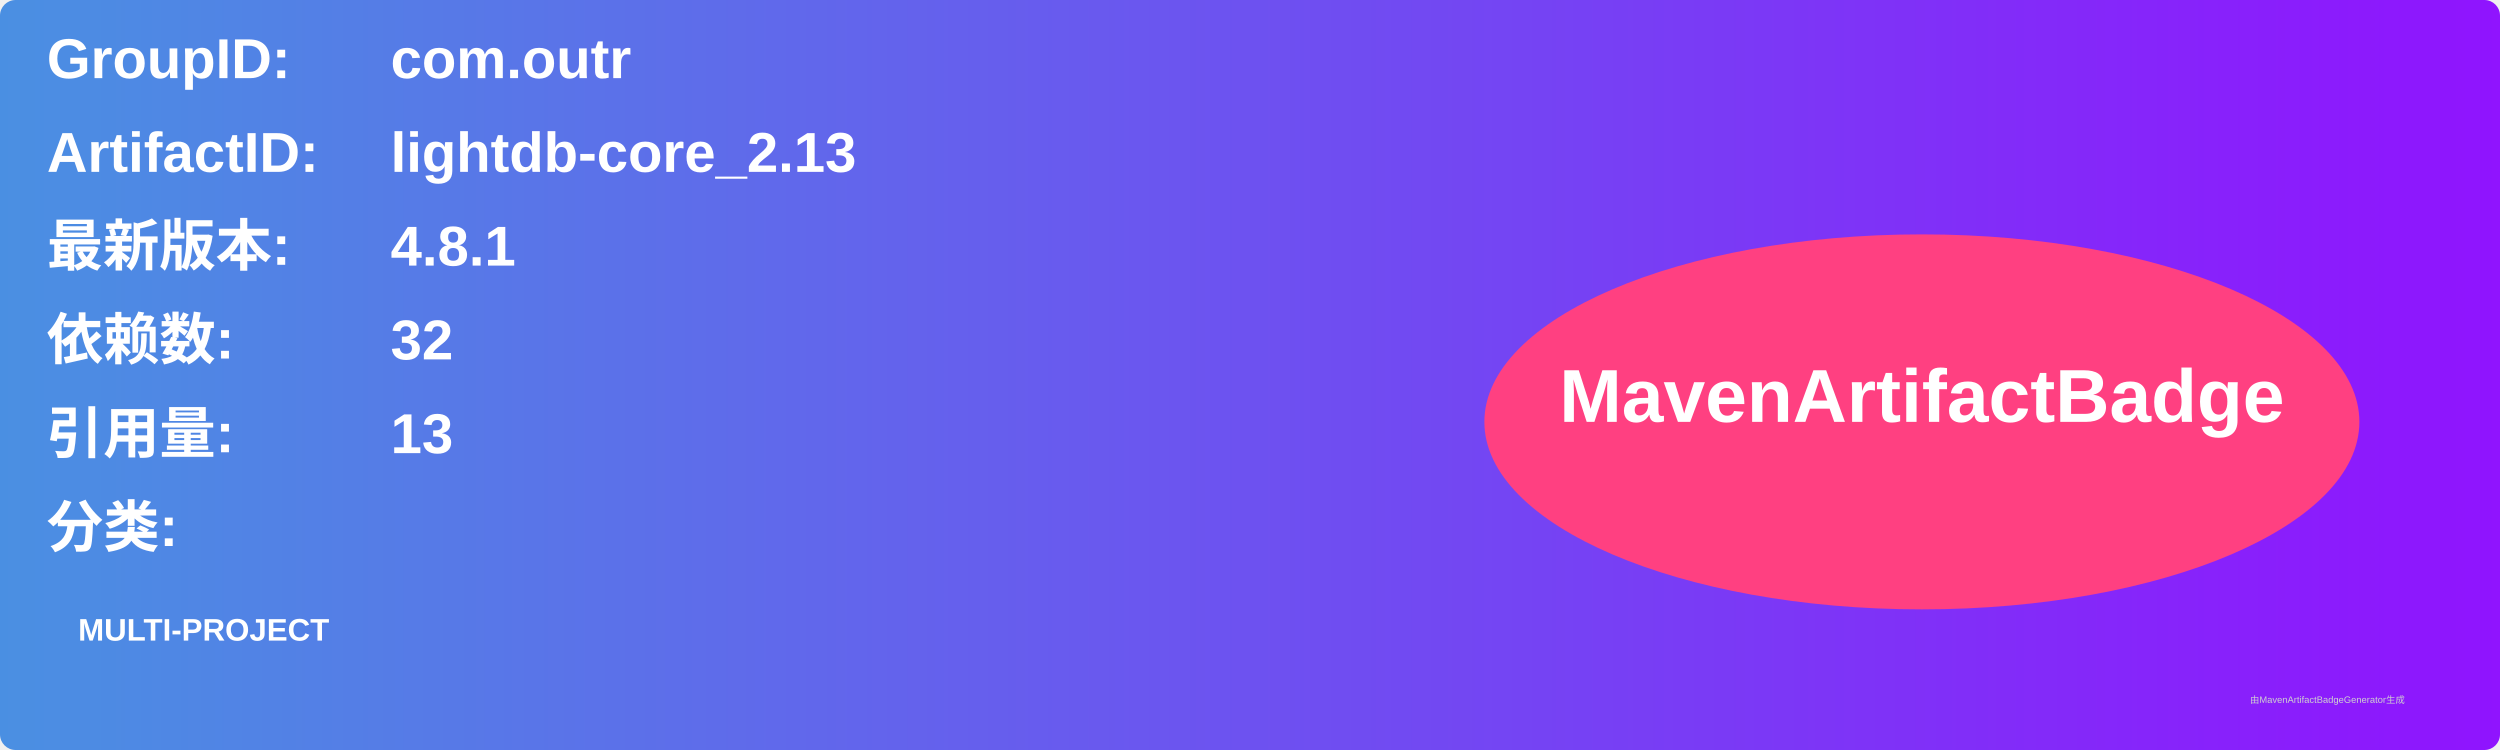
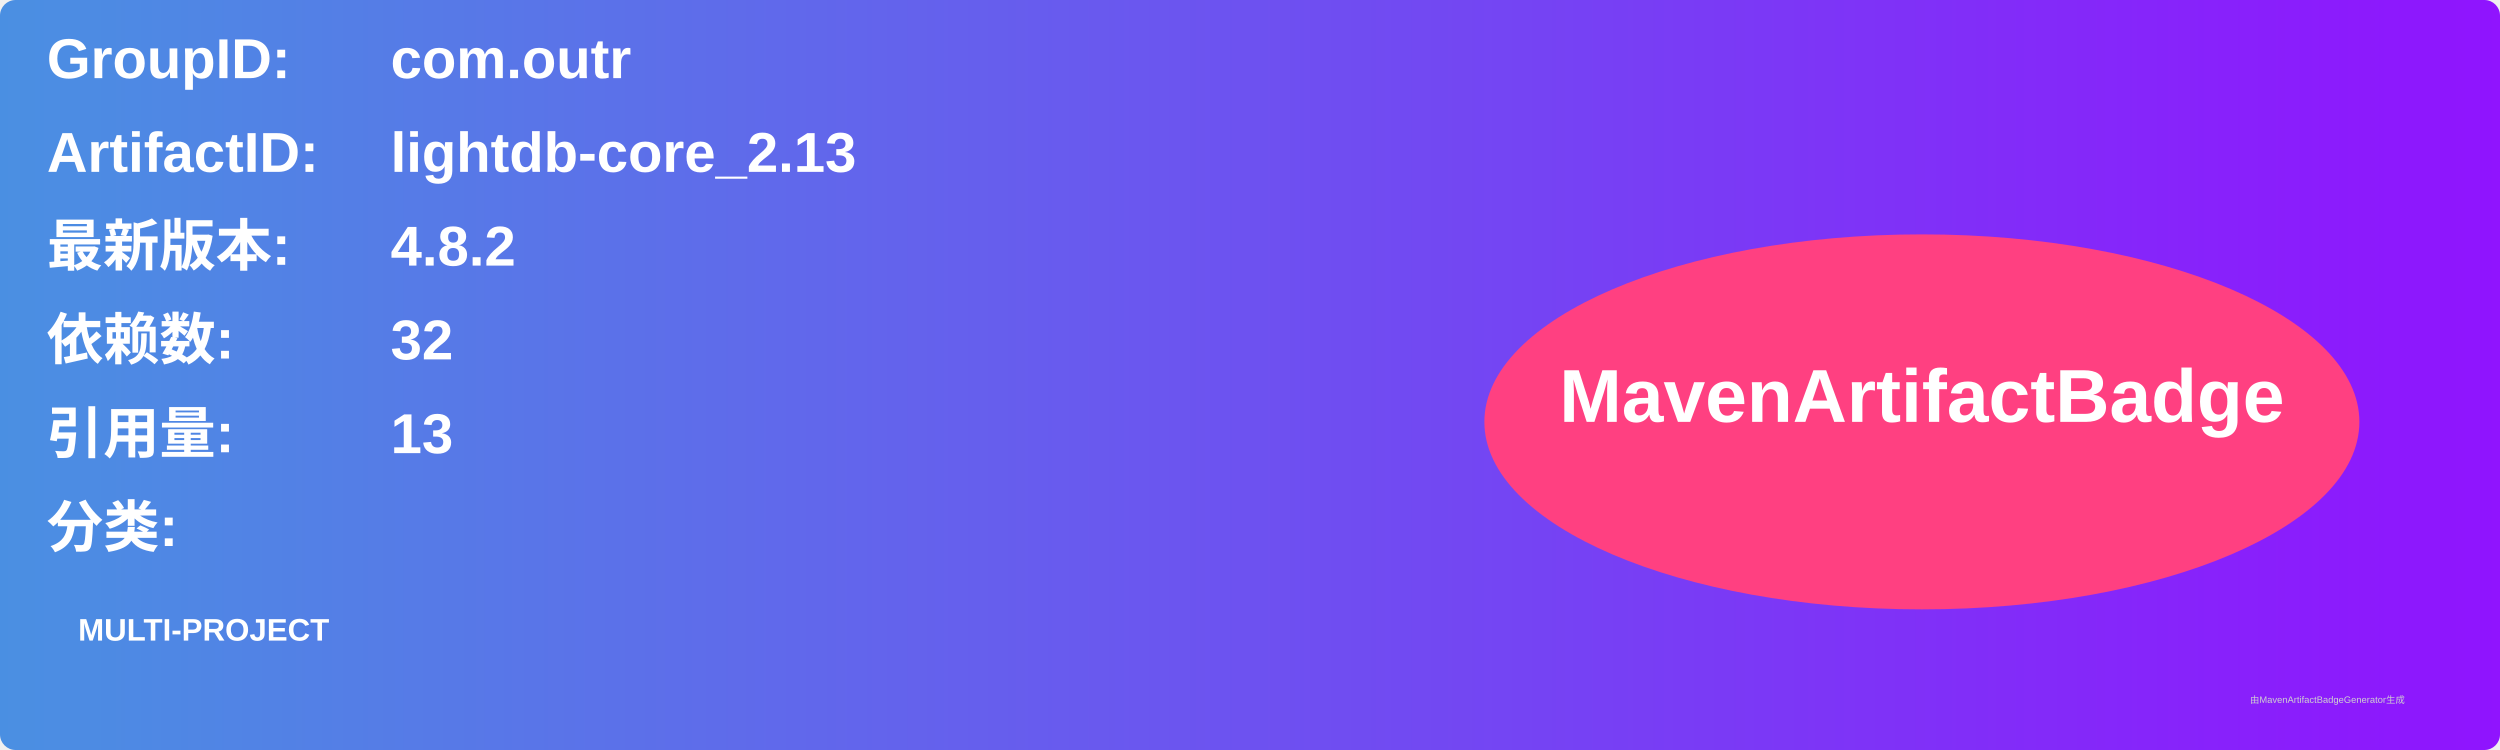
<svg xmlns="http://www.w3.org/2000/svg" width="800" height="240" viewBox="0 0 800 240">
  <linearGradient id="grad" x1="0%" y1="0%" x2="100%" y2="0%">
    <stop offset="0%" stop-color="#4a90e2" />
    <stop offset="100%" stop-color="#9013fe" />
  </linearGradient>
  <rect width="100%" height="100%" rx="5" ry="5" fill="url(#grad)" />
  <g transform="translate(15, 15)">
    <text x="0" y="10" font-family="Arial" font-size="18" fill="white" font-weight="bold" width="260">GroupID:</text>
    <text x="110" y="10" font-family="Arial" font-size="18" fill="white" font-weight="bold" width="460">com.outr</text>
    <text x="0" y="40" font-family="Arial" font-size="18" fill="white" font-weight="bold" width="260">ArtifactID:</text>
    <text x="110" y="40" font-family="Arial" font-size="18" fill="white" font-weight="bold" width="460">lightdb-core_2.13</text>
    <text x="0" y="70" font-family="Arial" font-size="18" fill="white" font-weight="bold">最新版本:</text>
    <text x="110" y="70" font-family="Arial" font-size="18" fill="white" font-weight="bold">
-       <tspan font-weight="bold">4.8.1</tspan>
+       <tspan font-weight="bold">4.8.2</tspan>
    </text>
    <text x="0" y="100" font-family="Arial" font-size="18" fill="white" font-weight="bold">依赖数: </text>
    <text x="110" y="100" font-family="Arial" font-size="18" fill="white">
      <tspan font-weight="bold">32</tspan>
    </text>
    <text x="0" y="130" font-family="Arial" font-size="18" fill="white" font-weight="bold">引用量: </text>
    <text x="110" y="130" font-family="Arial" font-size="18" fill="white">
      <tspan font-weight="bold">13</tspan>
    </text>
    <text x="0" y="160" font-family="Arial" font-size="18" fill="white" font-weight="bold">分类:</text>
    <text x="10" y="190" font-family="Arial" font-size="10" fill="white">
      <tspan font-weight="bold">MULTI-PROJECT</tspan>
    </text>
    <ellipse cx="600" cy="120" rx="140" ry="60" fill="#ff4081" />
    <text x="600" y="120" text-anchor="middle" font-family="Arial" font-size="24" fill="white" font-weight="bold">MavenArtifactBadge</text>
  </g>
  <text x="720" y="225" font-family="Arial" font-size="3" fill="#d0d0d0">由MavenArtifactBadgeGenerator生成</text>
</svg>
